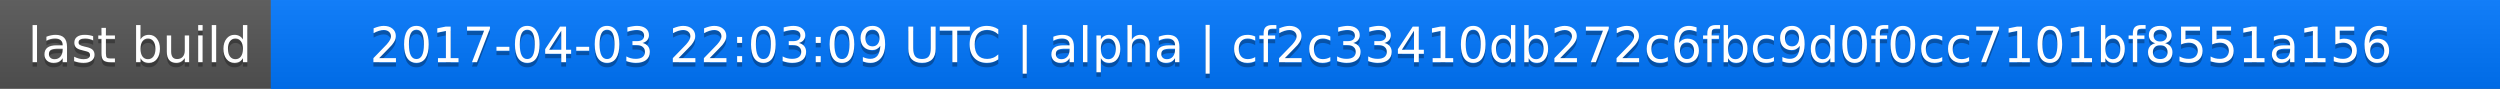
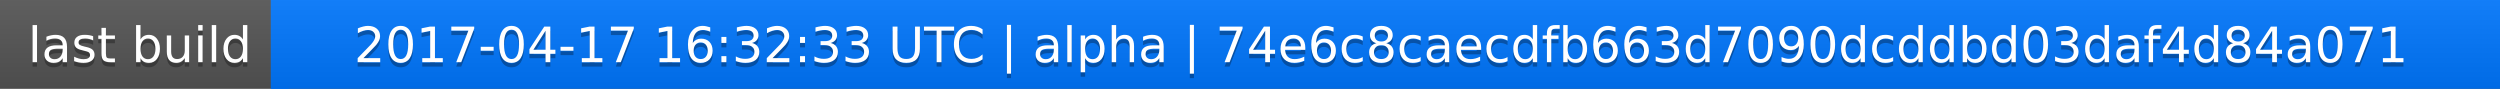
<svg xmlns="http://www.w3.org/2000/svg" width="563" height="20">
  <linearGradient id="a" x2="0" y2="100%">
    <stop offset="0" stop-color="#bbb" stop-opacity=".1" />
    <stop offset="1" stop-opacity=".1" />
  </linearGradient>
  <rect rx="0" width="563" height="20" fill="#555" />
  <rect rx="0" x="61" width="502" height="20" fill="#07f" />
  <path fill="#07f" d="M61 0h4v20h-4z" />
  <rect rx="0" width="563" height="20" fill="url(#a)" />
  <g fill="#fff" text-anchor="middle" font-family="DejaVu Sans,Verdana,Geneva,sans-serif" font-size="11">
    <text x="31.5" y="15" fill="#010101" fill-opacity=".3">last build</text>
    <text x="31.5" y="14">last build</text>
-     <text x="311" y="15" fill="#010101" fill-opacity=".3">2017-04-03 22:03:09 UTC | alpha | cf2c33410db272c6fbc9d0f0cc7101bf8551a156</text>
-     <text x="311" y="14">2017-04-03 22:03:09 UTC | alpha | cf2c33410db272c6fbc9d0f0cc7101bf8551a156</text>
+     <text x="311" y="15" fill="#010101" fill-opacity=".3">2017-04-17 16:32:33 UTC | alpha | 74e6c8caecdfb663d7090dcddbd03daf4d84a071</text>
+     <text x="311" y="14">2017-04-17 16:32:33 UTC | alpha | 74e6c8caecdfb663d7090dcddbd03daf4d84a071</text>
  </g>
</svg>
